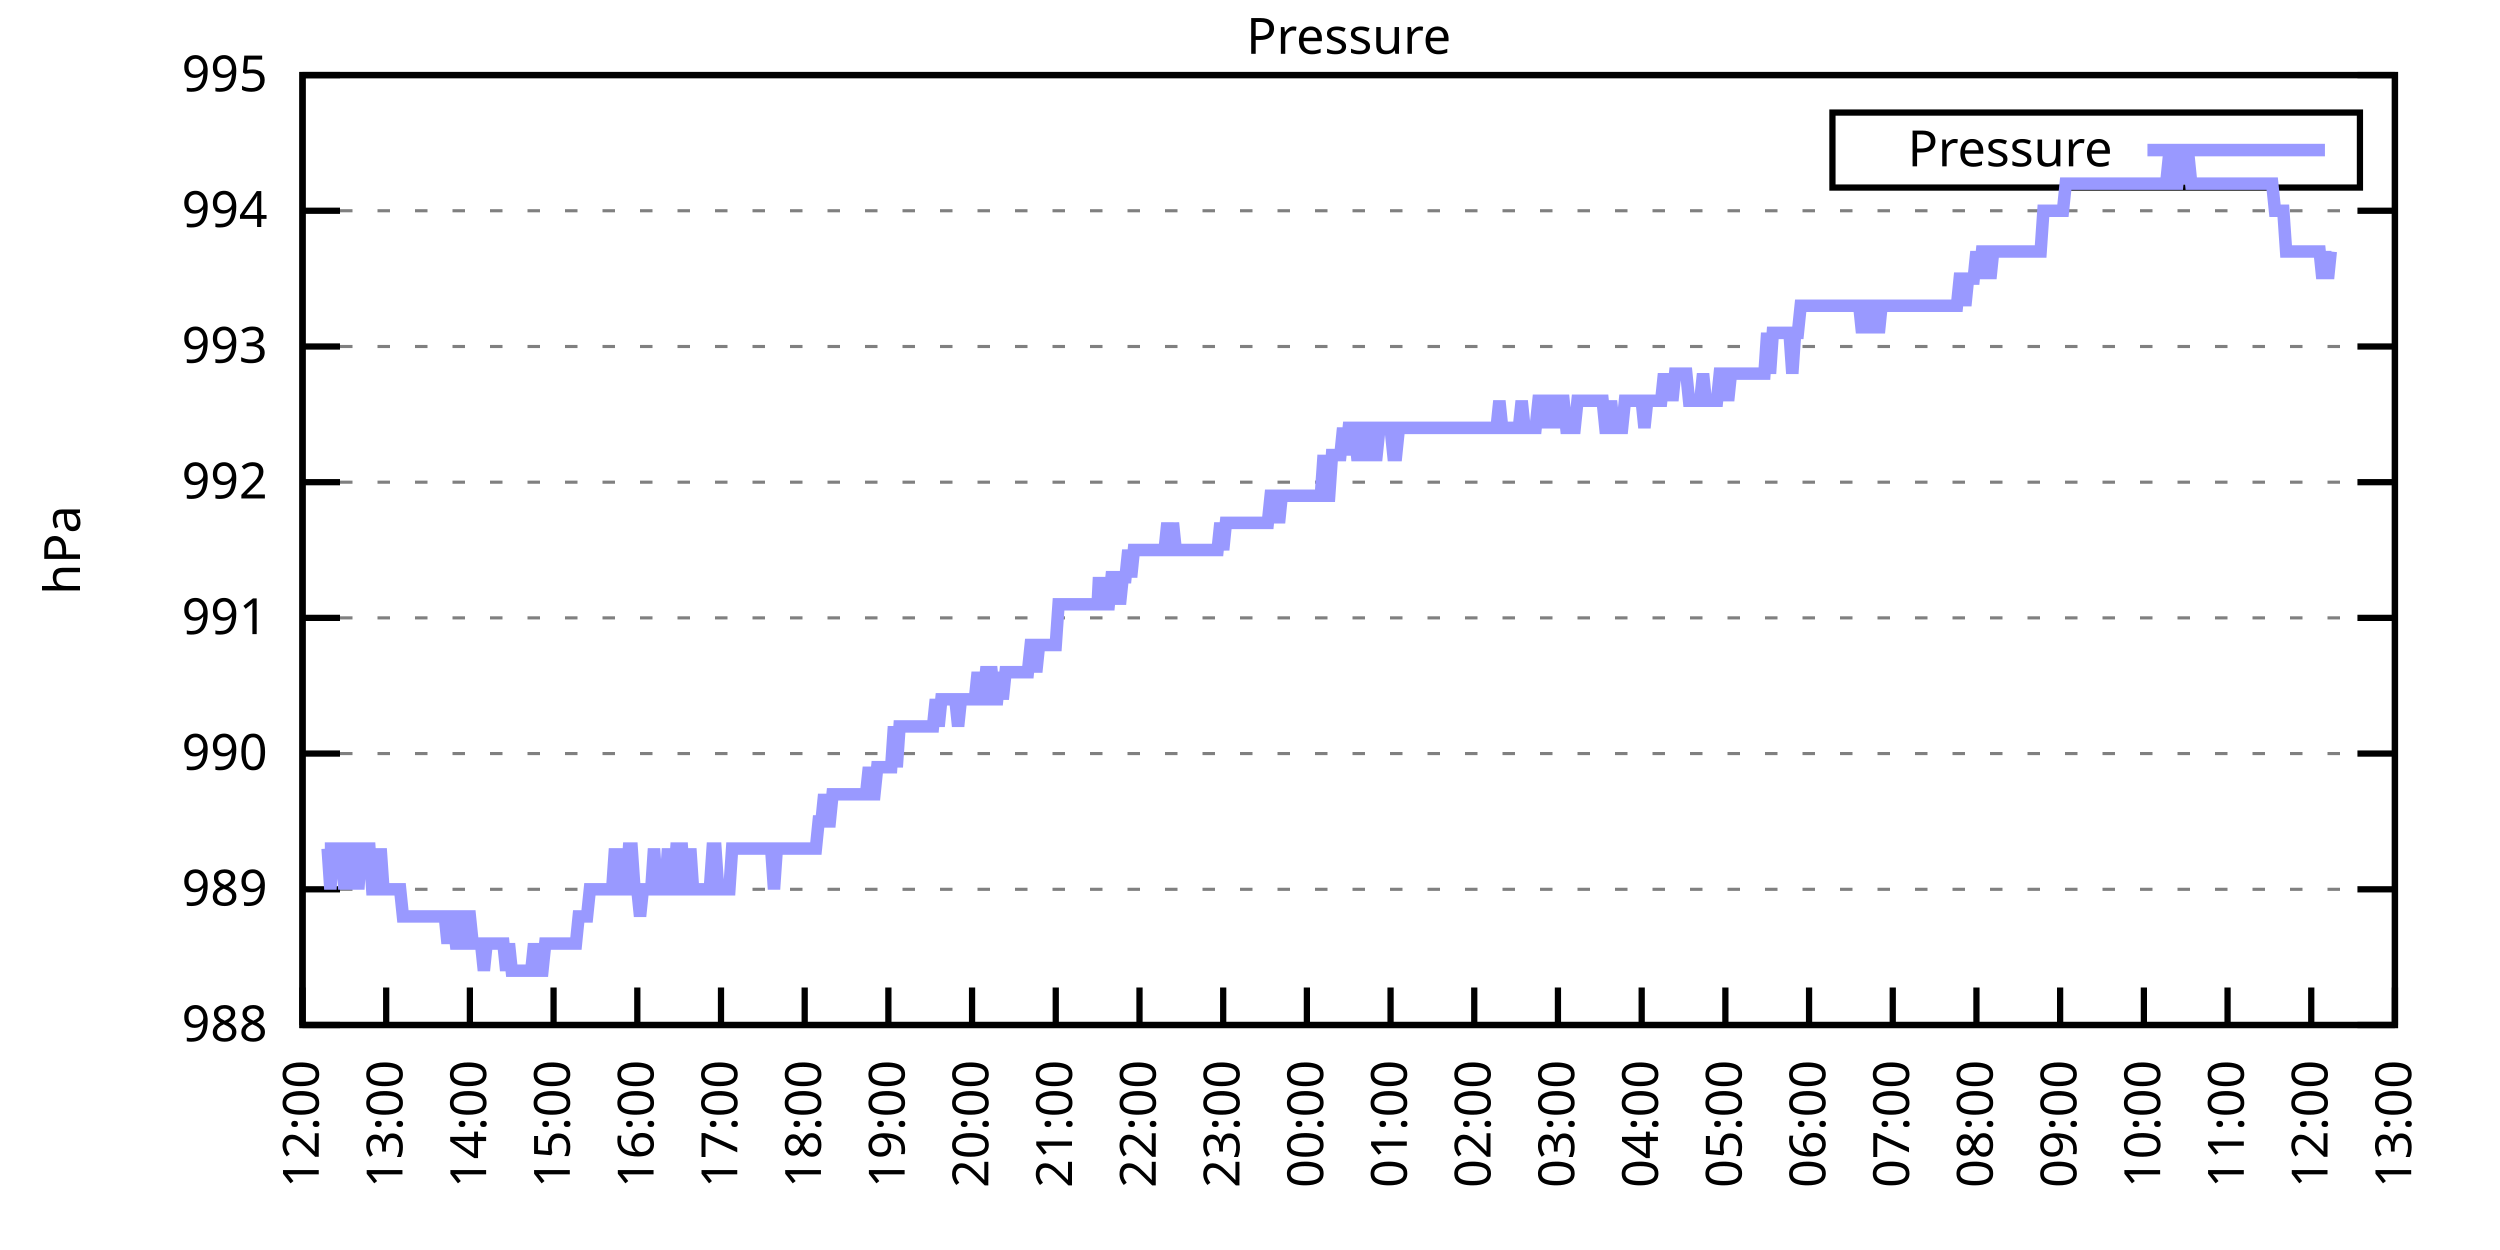
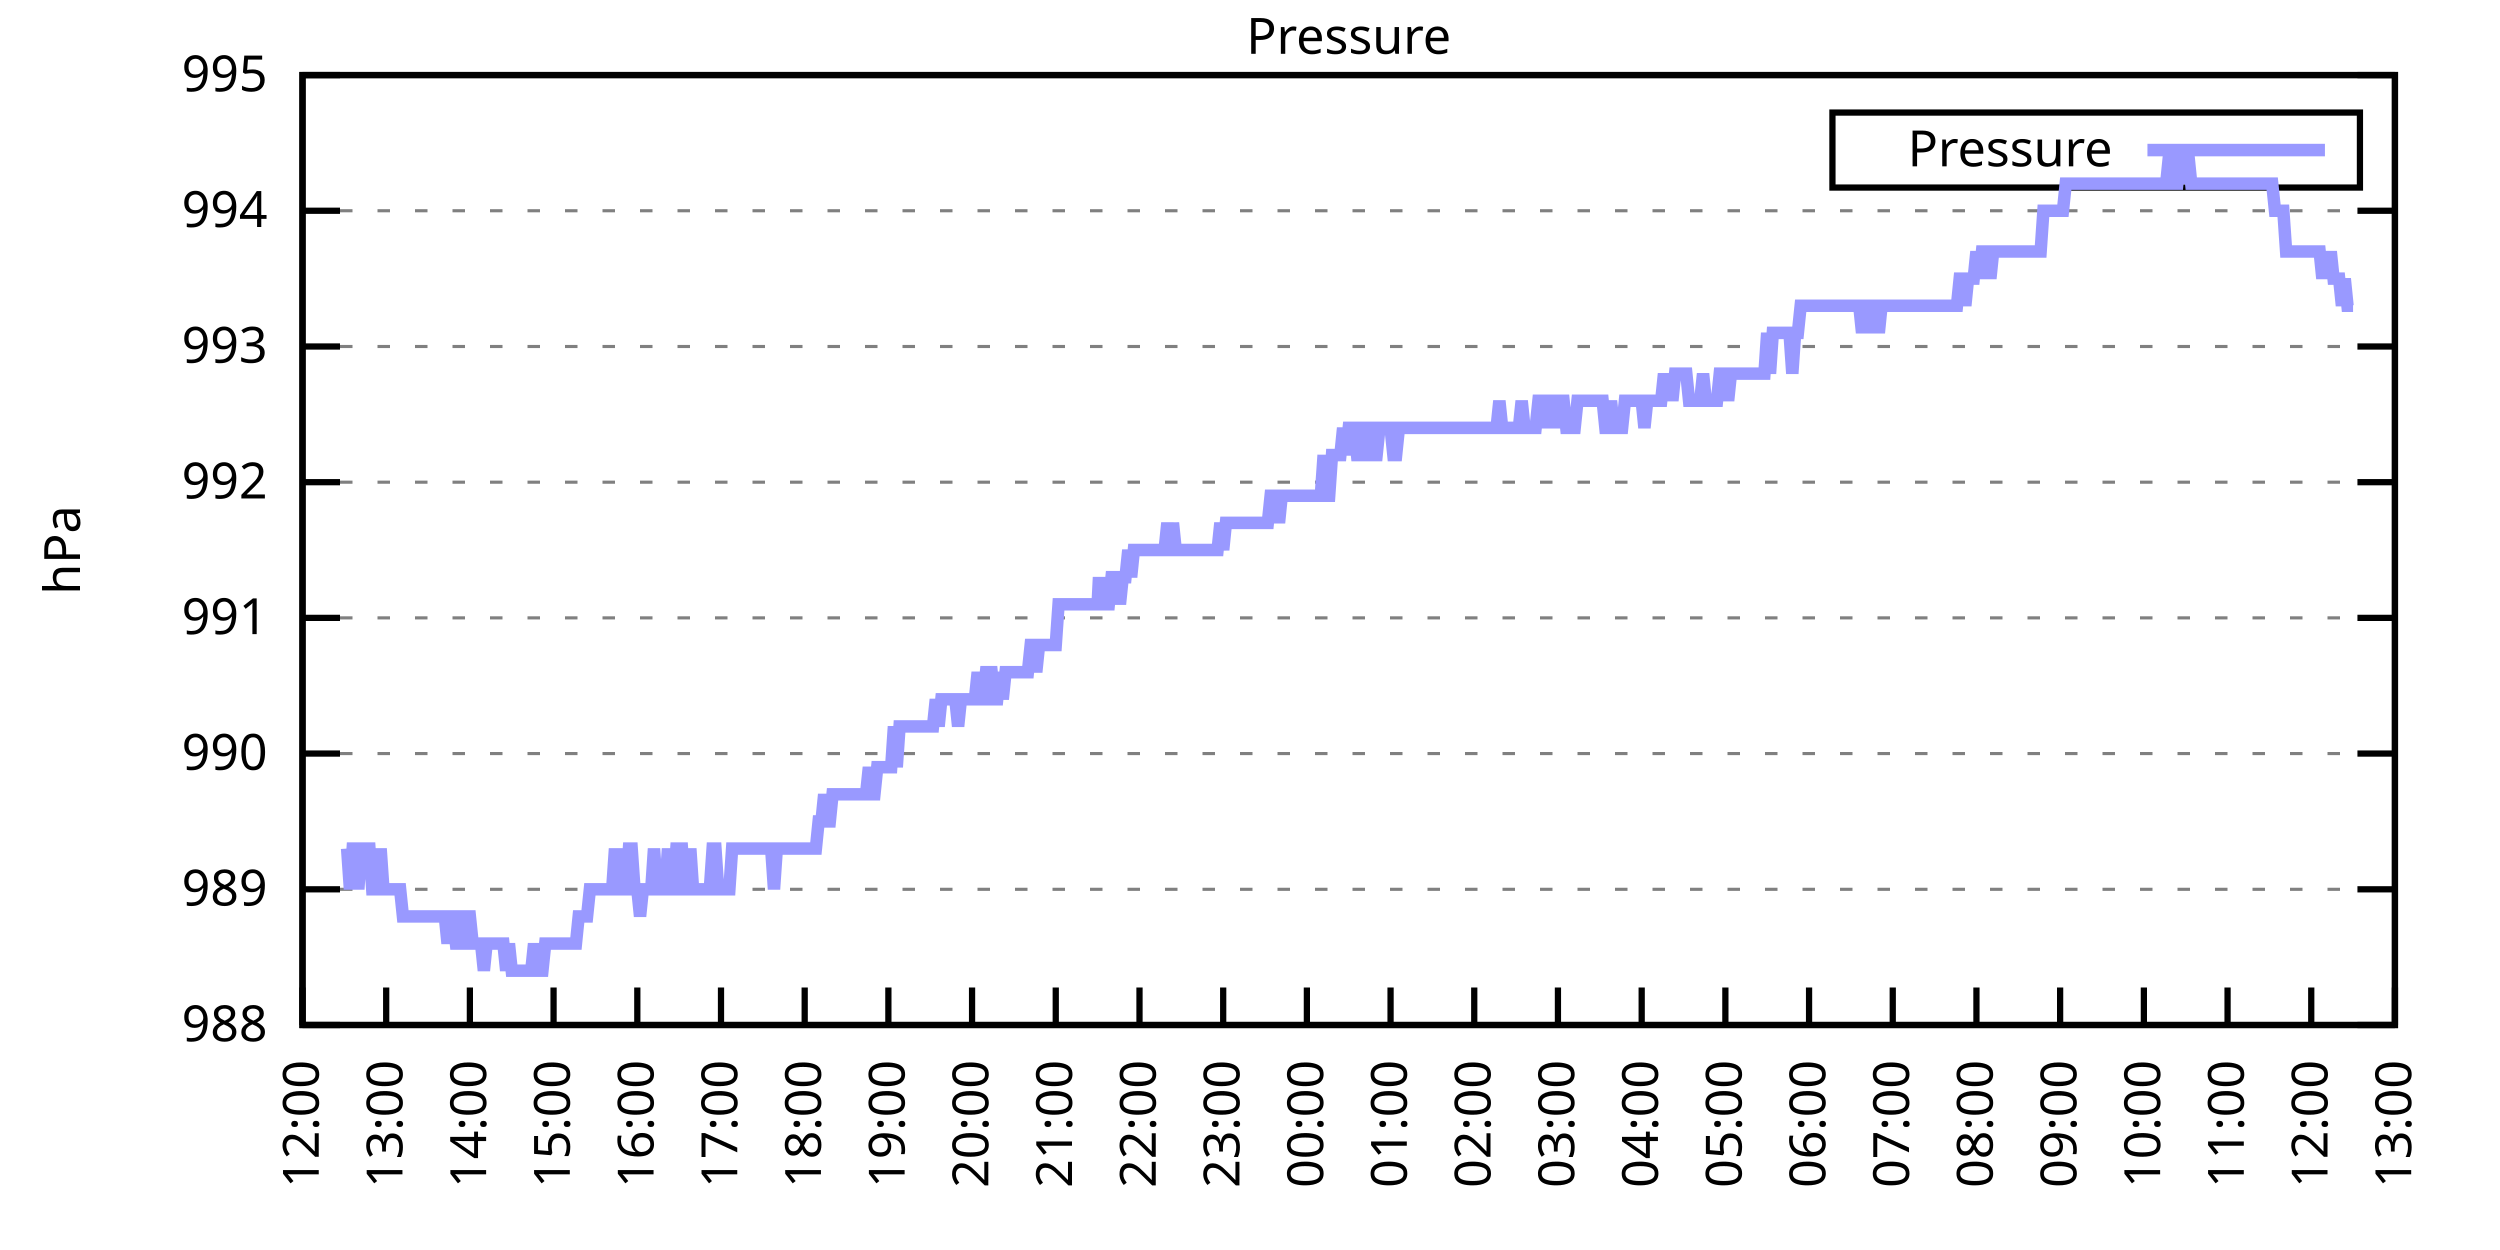
<svg xmlns="http://www.w3.org/2000/svg" xmlns:xlink="http://www.w3.org/1999/xlink" width="400" height="200" viewBox="0 0 400 200">
  <g id="gnuplot_canvas">
    <rect x="0" y="0" width="400" height="200" fill="none" />
    <defs>
      <circle id="gpDot" r="0.5" stroke-width="0.5" stroke="currentColor" />
      <path id="gpPt0" stroke-width="0.333" stroke="currentColor" d="M-1,0 h2 M0,-1 v2" />
      <path id="gpPt1" stroke-width="0.333" stroke="currentColor" d="M-1,-1 L1,1 M1,-1 L-1,1" />
      <path id="gpPt2" stroke-width="0.333" stroke="currentColor" d="M-1,0 L1,0 M0,-1 L0,1 M-1,-1 L1,1 M-1,1 L1,-1" />
      <rect id="gpPt3" stroke-width="0.333" stroke="currentColor" x="-1" y="-1" width="2" height="2" />
      <rect id="gpPt4" stroke-width="0.333" stroke="currentColor" fill="currentColor" x="-1" y="-1" width="2" height="2" />
      <circle id="gpPt5" stroke-width="0.333" stroke="currentColor" cx="0" cy="0" r="1" />
      <use xlink:href="#gpPt5" id="gpPt6" fill="currentColor" stroke="none" />
      <path id="gpPt7" stroke-width="0.333" stroke="currentColor" d="M0,-1.33 L-1.33,0.67 L1.33,0.67 z" />
      <use xlink:href="#gpPt7" id="gpPt8" fill="currentColor" stroke="none" />
      <use xlink:href="#gpPt7" id="gpPt9" stroke="currentColor" transform="rotate(180)" />
      <use xlink:href="#gpPt9" id="gpPt10" fill="currentColor" stroke="none" />
      <use xlink:href="#gpPt3" id="gpPt11" stroke="currentColor" transform="rotate(45)" />
      <use xlink:href="#gpPt11" id="gpPt12" fill="currentColor" stroke="none" />
      <path id="gpPt13" stroke-width="0.333" stroke="currentColor" d="M0,1.330 L1.265,0.411 L0.782,-1.067 L-0.782,-1.076 L-1.265,0.411 z" />
      <use xlink:href="#gpPt13" id="gpPt14" fill="currentColor" stroke="none" />
      <filter id="textbox" filterUnits="objectBoundingBox" x="0" y="0" height="1" width="1">
        <feFlood flood-color="white" flood-opacity="1" result="bgnd" />
        <feComposite in="SourceGraphic" in2="bgnd" operator="atop" />
      </filter>
      <filter id="greybox" filterUnits="objectBoundingBox" x="0" y="0" height="1" width="1">
        <feFlood flood-color="lightgrey" flood-opacity="1" result="grey" />
        <feComposite in="SourceGraphic" in2="grey" operator="atop" />
      </filter>
    </defs>
    <g fill="none" color="white" stroke="currentColor" stroke-width="1.00" stroke-linecap="butt" stroke-linejoin="miter">
</g>
    <g fill="none" color="black" stroke="currentColor" stroke-width="1.00" stroke-linecap="butt" stroke-linejoin="miter">
      <g stroke="none" shape-rendering="crispEdges">
        <polygon fill="rgb(255, 255, 255)" points="48.40,164.00 383.18,164.00 383.18,12.02 48.40,12.02 " />
      </g>
    </g>
    <g fill="none" color="black" stroke="currentColor" stroke-width="1.00" stroke-linecap="butt" stroke-linejoin="miter">
</g>
    <g fill="none" color="black" stroke="black" stroke-width="0.50" stroke-linecap="butt" stroke-linejoin="miter">
</g>
    <g fill="none" color="gray" stroke="currentColor" stroke-width="0.50" stroke-linecap="butt" stroke-linejoin="miter">
      <path stroke="gray" stroke-dasharray="2,4" class="gridline" d="M48.40,164.00 L383.19,164.00  " />
    </g>
    <g fill="none" color="gray" stroke="gray" stroke-width="1.00" stroke-linecap="butt" stroke-linejoin="miter">
</g>
    <g fill="none" color="black" stroke="currentColor" stroke-width="1.00" stroke-linecap="butt" stroke-linejoin="miter">
      <path stroke="black" d="M48.40,164.00 L54.40,164.00 M383.19,164.00 L377.19,164.00  " />
      <g transform="translate(42.80,166.60)" stroke="none" fill="black" font-family="Sans" font-size="8.00" text-anchor="end">
        <text>
          <tspan font-family="Sans"> 988</tspan>
        </text>
      </g>
    </g>
    <g fill="none" color="black" stroke="currentColor" stroke-width="1.00" stroke-linecap="butt" stroke-linejoin="miter">
</g>
    <g fill="none" color="black" stroke="black" stroke-width="0.50" stroke-linecap="butt" stroke-linejoin="miter">
</g>
    <g fill="none" color="gray" stroke="currentColor" stroke-width="0.50" stroke-linecap="butt" stroke-linejoin="miter">
      <path stroke="gray" stroke-dasharray="2,4" class="gridline" d="M48.40,142.29 L383.19,142.29  " />
    </g>
    <g fill="none" color="gray" stroke="gray" stroke-width="1.00" stroke-linecap="butt" stroke-linejoin="miter">
</g>
    <g fill="none" color="black" stroke="currentColor" stroke-width="1.00" stroke-linecap="butt" stroke-linejoin="miter">
      <path stroke="black" d="M48.40,142.29 L54.40,142.29 M383.19,142.29 L377.19,142.29  " />
      <g transform="translate(42.80,144.89)" stroke="none" fill="black" font-family="Sans" font-size="8.00" text-anchor="end">
        <text>
          <tspan font-family="Sans"> 989</tspan>
        </text>
      </g>
    </g>
    <g fill="none" color="black" stroke="currentColor" stroke-width="1.00" stroke-linecap="butt" stroke-linejoin="miter">
</g>
    <g fill="none" color="black" stroke="black" stroke-width="0.50" stroke-linecap="butt" stroke-linejoin="miter">
</g>
    <g fill="none" color="gray" stroke="currentColor" stroke-width="0.50" stroke-linecap="butt" stroke-linejoin="miter">
      <path stroke="gray" stroke-dasharray="2,4" class="gridline" d="M48.40,120.57 L383.19,120.57  " />
    </g>
    <g fill="none" color="gray" stroke="gray" stroke-width="1.00" stroke-linecap="butt" stroke-linejoin="miter">
</g>
    <g fill="none" color="black" stroke="currentColor" stroke-width="1.00" stroke-linecap="butt" stroke-linejoin="miter">
      <path stroke="black" d="M48.40,120.57 L54.40,120.57 M383.19,120.57 L377.19,120.57  " />
      <g transform="translate(42.80,123.17)" stroke="none" fill="black" font-family="Sans" font-size="8.00" text-anchor="end">
        <text>
          <tspan font-family="Sans"> 990</tspan>
        </text>
      </g>
    </g>
    <g fill="none" color="black" stroke="currentColor" stroke-width="1.00" stroke-linecap="butt" stroke-linejoin="miter">
</g>
    <g fill="none" color="black" stroke="black" stroke-width="0.50" stroke-linecap="butt" stroke-linejoin="miter">
</g>
    <g fill="none" color="gray" stroke="currentColor" stroke-width="0.50" stroke-linecap="butt" stroke-linejoin="miter">
      <path stroke="gray" stroke-dasharray="2,4" class="gridline" d="M48.40,98.86 L383.19,98.86  " />
    </g>
    <g fill="none" color="gray" stroke="gray" stroke-width="1.00" stroke-linecap="butt" stroke-linejoin="miter">
</g>
    <g fill="none" color="black" stroke="currentColor" stroke-width="1.00" stroke-linecap="butt" stroke-linejoin="miter">
      <path stroke="black" d="M48.40,98.86 L54.40,98.86 M383.19,98.86 L377.19,98.86  " />
      <g transform="translate(42.80,101.46)" stroke="none" fill="black" font-family="Sans" font-size="8.00" text-anchor="end">
        <text>
          <tspan font-family="Sans"> 991</tspan>
        </text>
      </g>
    </g>
    <g fill="none" color="black" stroke="currentColor" stroke-width="1.00" stroke-linecap="butt" stroke-linejoin="miter">
</g>
    <g fill="none" color="black" stroke="black" stroke-width="0.50" stroke-linecap="butt" stroke-linejoin="miter">
</g>
    <g fill="none" color="gray" stroke="currentColor" stroke-width="0.50" stroke-linecap="butt" stroke-linejoin="miter">
      <path stroke="gray" stroke-dasharray="2,4" class="gridline" d="M48.40,77.15 L383.19,77.15  " />
    </g>
    <g fill="none" color="gray" stroke="gray" stroke-width="1.00" stroke-linecap="butt" stroke-linejoin="miter">
</g>
    <g fill="none" color="black" stroke="currentColor" stroke-width="1.00" stroke-linecap="butt" stroke-linejoin="miter">
      <path stroke="black" d="M48.40,77.15 L54.40,77.15 M383.19,77.15 L377.19,77.15  " />
      <g transform="translate(42.80,79.75)" stroke="none" fill="black" font-family="Sans" font-size="8.00" text-anchor="end">
        <text>
          <tspan font-family="Sans"> 992</tspan>
        </text>
      </g>
    </g>
    <g fill="none" color="black" stroke="currentColor" stroke-width="1.00" stroke-linecap="butt" stroke-linejoin="miter">
</g>
    <g fill="none" color="black" stroke="black" stroke-width="0.50" stroke-linecap="butt" stroke-linejoin="miter">
</g>
    <g fill="none" color="gray" stroke="currentColor" stroke-width="0.50" stroke-linecap="butt" stroke-linejoin="miter">
      <path stroke="gray" stroke-dasharray="2,4" class="gridline" d="M48.40,55.44 L383.19,55.44  " />
    </g>
    <g fill="none" color="gray" stroke="gray" stroke-width="1.00" stroke-linecap="butt" stroke-linejoin="miter">
</g>
    <g fill="none" color="black" stroke="currentColor" stroke-width="1.00" stroke-linecap="butt" stroke-linejoin="miter">
      <path stroke="black" d="M48.40,55.44 L54.40,55.44 M383.19,55.44 L377.19,55.44  " />
      <g transform="translate(42.80,58.04)" stroke="none" fill="black" font-family="Sans" font-size="8.00" text-anchor="end">
        <text>
          <tspan font-family="Sans"> 993</tspan>
        </text>
      </g>
    </g>
    <g fill="none" color="black" stroke="currentColor" stroke-width="1.00" stroke-linecap="butt" stroke-linejoin="miter">
</g>
    <g fill="none" color="black" stroke="black" stroke-width="0.50" stroke-linecap="butt" stroke-linejoin="miter">
</g>
    <g fill="none" color="gray" stroke="currentColor" stroke-width="0.50" stroke-linecap="butt" stroke-linejoin="miter">
      <path stroke="gray" stroke-dasharray="2,4" class="gridline" d="M48.40,33.72 L383.19,33.72  " />
    </g>
    <g fill="none" color="gray" stroke="gray" stroke-width="1.00" stroke-linecap="butt" stroke-linejoin="miter">
</g>
    <g fill="none" color="black" stroke="currentColor" stroke-width="1.00" stroke-linecap="butt" stroke-linejoin="miter">
      <path stroke="black" d="M48.40,33.72 L54.40,33.72 M383.19,33.72 L377.19,33.72  " />
      <g transform="translate(42.80,36.32)" stroke="none" fill="black" font-family="Sans" font-size="8.00" text-anchor="end">
        <text>
          <tspan font-family="Sans"> 994</tspan>
        </text>
      </g>
    </g>
    <g fill="none" color="black" stroke="currentColor" stroke-width="1.00" stroke-linecap="butt" stroke-linejoin="miter">
</g>
    <g fill="none" color="black" stroke="black" stroke-width="0.50" stroke-linecap="butt" stroke-linejoin="miter">
</g>
    <g fill="none" color="gray" stroke="currentColor" stroke-width="0.50" stroke-linecap="butt" stroke-linejoin="miter">
      <path stroke="gray" stroke-dasharray="2,4" class="gridline" d="M48.40,12.01 L383.19,12.01  " />
    </g>
    <g fill="none" color="gray" stroke="gray" stroke-width="1.00" stroke-linecap="butt" stroke-linejoin="miter">
</g>
    <g fill="none" color="black" stroke="currentColor" stroke-width="1.00" stroke-linecap="butt" stroke-linejoin="miter">
      <path stroke="black" d="M48.40,12.01 L54.40,12.01 M383.19,12.01 L377.19,12.01  " />
      <g transform="translate(42.80,14.61)" stroke="none" fill="black" font-family="Sans" font-size="8.00" text-anchor="end">
        <text>
          <tspan font-family="Sans"> 995</tspan>
        </text>
      </g>
    </g>
    <g fill="none" color="black" stroke="currentColor" stroke-width="1.00" stroke-linecap="butt" stroke-linejoin="miter">
      <path stroke="black" d="M48.40,164.00 L48.40,158.00  " />
      <g transform="translate(51.00,169.60) rotate(270.00)" stroke="none" fill="black" font-family="Sans" font-size="8.00" text-anchor="end">
        <text>
          <tspan font-family="Sans">12:00</tspan>
        </text>
      </g>
    </g>
    <g fill="none" color="black" stroke="currentColor" stroke-width="1.00" stroke-linecap="butt" stroke-linejoin="miter">
      <path stroke="black" d="M61.79,164.00 L61.79,158.00  " />
      <g transform="translate(64.39,169.60) rotate(270.00)" stroke="none" fill="black" font-family="Sans" font-size="8.00" text-anchor="end">
        <text>
          <tspan font-family="Sans">13:00</tspan>
        </text>
      </g>
    </g>
    <g fill="none" color="black" stroke="currentColor" stroke-width="1.00" stroke-linecap="butt" stroke-linejoin="miter">
      <path stroke="black" d="M75.18,164.00 L75.18,158.00  " />
      <g transform="translate(77.78,169.60) rotate(270.00)" stroke="none" fill="black" font-family="Sans" font-size="8.00" text-anchor="end">
        <text>
          <tspan font-family="Sans">14:00</tspan>
        </text>
      </g>
    </g>
    <g fill="none" color="black" stroke="currentColor" stroke-width="1.00" stroke-linecap="butt" stroke-linejoin="miter">
      <path stroke="black" d="M88.57,164.00 L88.57,158.00  " />
      <g transform="translate(91.17,169.60) rotate(270.00)" stroke="none" fill="black" font-family="Sans" font-size="8.00" text-anchor="end">
        <text>
          <tspan font-family="Sans">15:00</tspan>
        </text>
      </g>
    </g>
    <g fill="none" color="black" stroke="currentColor" stroke-width="1.00" stroke-linecap="butt" stroke-linejoin="miter">
      <path stroke="black" d="M101.97,164.00 L101.97,158.00  " />
      <g transform="translate(104.57,169.60) rotate(270.00)" stroke="none" fill="black" font-family="Sans" font-size="8.00" text-anchor="end">
        <text>
          <tspan font-family="Sans">16:00</tspan>
        </text>
      </g>
    </g>
    <g fill="none" color="black" stroke="currentColor" stroke-width="1.00" stroke-linecap="butt" stroke-linejoin="miter">
      <path stroke="black" d="M115.36,164.00 L115.36,158.00  " />
      <g transform="translate(117.96,169.60) rotate(270.00)" stroke="none" fill="black" font-family="Sans" font-size="8.00" text-anchor="end">
        <text>
          <tspan font-family="Sans">17:00</tspan>
        </text>
      </g>
    </g>
    <g fill="none" color="black" stroke="currentColor" stroke-width="1.00" stroke-linecap="butt" stroke-linejoin="miter">
      <path stroke="black" d="M128.75,164.00 L128.75,158.00  " />
      <g transform="translate(131.35,169.60) rotate(270.00)" stroke="none" fill="black" font-family="Sans" font-size="8.00" text-anchor="end">
        <text>
          <tspan font-family="Sans">18:00</tspan>
        </text>
      </g>
    </g>
    <g fill="none" color="black" stroke="currentColor" stroke-width="1.00" stroke-linecap="butt" stroke-linejoin="miter">
      <path stroke="black" d="M142.14,164.00 L142.14,158.00  " />
      <g transform="translate(144.74,169.60) rotate(270.00)" stroke="none" fill="black" font-family="Sans" font-size="8.00" text-anchor="end">
        <text>
          <tspan font-family="Sans">19:00</tspan>
        </text>
      </g>
    </g>
    <g fill="none" color="black" stroke="currentColor" stroke-width="1.00" stroke-linecap="butt" stroke-linejoin="miter">
      <path stroke="black" d="M155.53,164.00 L155.53,158.00  " />
      <g transform="translate(158.13,169.60) rotate(270.00)" stroke="none" fill="black" font-family="Sans" font-size="8.00" text-anchor="end">
        <text>
          <tspan font-family="Sans">20:00</tspan>
        </text>
      </g>
    </g>
    <g fill="none" color="black" stroke="currentColor" stroke-width="1.00" stroke-linecap="butt" stroke-linejoin="miter">
      <path stroke="black" d="M168.92,164.00 L168.92,158.00  " />
      <g transform="translate(171.52,169.60) rotate(270.00)" stroke="none" fill="black" font-family="Sans" font-size="8.00" text-anchor="end">
        <text>
          <tspan font-family="Sans">21:00</tspan>
        </text>
      </g>
    </g>
    <g fill="none" color="black" stroke="currentColor" stroke-width="1.00" stroke-linecap="butt" stroke-linejoin="miter">
      <path stroke="black" d="M182.32,164.00 L182.32,158.00  " />
      <g transform="translate(184.92,169.60) rotate(270.00)" stroke="none" fill="black" font-family="Sans" font-size="8.00" text-anchor="end">
        <text>
          <tspan font-family="Sans">22:00</tspan>
        </text>
      </g>
    </g>
    <g fill="none" color="black" stroke="currentColor" stroke-width="1.00" stroke-linecap="butt" stroke-linejoin="miter">
      <path stroke="black" d="M195.71,164.00 L195.71,158.00  " />
      <g transform="translate(198.31,169.60) rotate(270.00)" stroke="none" fill="black" font-family="Sans" font-size="8.00" text-anchor="end">
        <text>
          <tspan font-family="Sans">23:00</tspan>
        </text>
      </g>
    </g>
    <g fill="none" color="black" stroke="currentColor" stroke-width="1.00" stroke-linecap="butt" stroke-linejoin="miter">
      <path stroke="black" d="M209.10,164.00 L209.10,158.00  " />
      <g transform="translate(211.70,169.60) rotate(270.00)" stroke="none" fill="black" font-family="Sans" font-size="8.00" text-anchor="end">
        <text>
          <tspan font-family="Sans">00:00</tspan>
        </text>
      </g>
    </g>
    <g fill="none" color="black" stroke="currentColor" stroke-width="1.00" stroke-linecap="butt" stroke-linejoin="miter">
      <path stroke="black" d="M222.49,164.00 L222.49,158.00  " />
      <g transform="translate(225.09,169.60) rotate(270.00)" stroke="none" fill="black" font-family="Sans" font-size="8.00" text-anchor="end">
        <text>
          <tspan font-family="Sans">01:00</tspan>
        </text>
      </g>
    </g>
    <g fill="none" color="black" stroke="currentColor" stroke-width="1.00" stroke-linecap="butt" stroke-linejoin="miter">
      <path stroke="black" d="M235.88,164.00 L235.88,158.00  " />
      <g transform="translate(238.48,169.60) rotate(270.00)" stroke="none" fill="black" font-family="Sans" font-size="8.00" text-anchor="end">
        <text>
          <tspan font-family="Sans">02:00</tspan>
        </text>
      </g>
    </g>
    <g fill="none" color="black" stroke="currentColor" stroke-width="1.00" stroke-linecap="butt" stroke-linejoin="miter">
      <path stroke="black" d="M249.27,164.00 L249.27,158.00  " />
      <g transform="translate(251.87,169.60) rotate(270.00)" stroke="none" fill="black" font-family="Sans" font-size="8.00" text-anchor="end">
        <text>
          <tspan font-family="Sans">03:00</tspan>
        </text>
      </g>
    </g>
    <g fill="none" color="black" stroke="currentColor" stroke-width="1.00" stroke-linecap="butt" stroke-linejoin="miter">
      <path stroke="black" d="M262.67,164.00 L262.67,158.00  " />
      <g transform="translate(265.27,169.60) rotate(270.00)" stroke="none" fill="black" font-family="Sans" font-size="8.00" text-anchor="end">
        <text>
          <tspan font-family="Sans">04:00</tspan>
        </text>
      </g>
    </g>
    <g fill="none" color="black" stroke="currentColor" stroke-width="1.00" stroke-linecap="butt" stroke-linejoin="miter">
      <path stroke="black" d="M276.06,164.00 L276.06,158.00  " />
      <g transform="translate(278.66,169.60) rotate(270.00)" stroke="none" fill="black" font-family="Sans" font-size="8.00" text-anchor="end">
        <text>
          <tspan font-family="Sans">05:00</tspan>
        </text>
      </g>
    </g>
    <g fill="none" color="black" stroke="currentColor" stroke-width="1.00" stroke-linecap="butt" stroke-linejoin="miter">
      <path stroke="black" d="M289.45,164.00 L289.45,158.00  " />
      <g transform="translate(292.05,169.60) rotate(270.00)" stroke="none" fill="black" font-family="Sans" font-size="8.00" text-anchor="end">
        <text>
          <tspan font-family="Sans">06:00</tspan>
        </text>
      </g>
    </g>
    <g fill="none" color="black" stroke="currentColor" stroke-width="1.00" stroke-linecap="butt" stroke-linejoin="miter">
      <path stroke="black" d="M302.84,164.00 L302.84,158.00  " />
      <g transform="translate(305.44,169.60) rotate(270.00)" stroke="none" fill="black" font-family="Sans" font-size="8.00" text-anchor="end">
        <text>
          <tspan font-family="Sans">07:00</tspan>
        </text>
      </g>
    </g>
    <g fill="none" color="black" stroke="currentColor" stroke-width="1.00" stroke-linecap="butt" stroke-linejoin="miter">
      <path stroke="black" d="M316.23,164.00 L316.23,158.00  " />
      <g transform="translate(318.83,169.60) rotate(270.00)" stroke="none" fill="black" font-family="Sans" font-size="8.00" text-anchor="end">
        <text>
          <tspan font-family="Sans">08:00</tspan>
        </text>
      </g>
    </g>
    <g fill="none" color="black" stroke="currentColor" stroke-width="1.00" stroke-linecap="butt" stroke-linejoin="miter">
      <path stroke="black" d="M329.62,164.00 L329.62,158.00  " />
      <g transform="translate(332.22,169.60) rotate(270.00)" stroke="none" fill="black" font-family="Sans" font-size="8.00" text-anchor="end">
        <text>
          <tspan font-family="Sans">09:00</tspan>
        </text>
      </g>
    </g>
    <g fill="none" color="black" stroke="currentColor" stroke-width="1.00" stroke-linecap="butt" stroke-linejoin="miter">
      <path stroke="black" d="M343.02,164.00 L343.02,158.00  " />
      <g transform="translate(345.62,169.60) rotate(270.00)" stroke="none" fill="black" font-family="Sans" font-size="8.00" text-anchor="end">
        <text>
          <tspan font-family="Sans">10:00</tspan>
        </text>
      </g>
    </g>
    <g fill="none" color="black" stroke="currentColor" stroke-width="1.00" stroke-linecap="butt" stroke-linejoin="miter">
      <path stroke="black" d="M356.41,164.00 L356.41,158.00  " />
      <g transform="translate(359.01,169.60) rotate(270.00)" stroke="none" fill="black" font-family="Sans" font-size="8.00" text-anchor="end">
        <text>
          <tspan font-family="Sans">11:00</tspan>
        </text>
      </g>
    </g>
    <g fill="none" color="black" stroke="currentColor" stroke-width="1.00" stroke-linecap="butt" stroke-linejoin="miter">
      <path stroke="black" d="M369.80,164.00 L369.80,158.00  " />
      <g transform="translate(372.40,169.60) rotate(270.00)" stroke="none" fill="black" font-family="Sans" font-size="8.00" text-anchor="end">
        <text>
          <tspan font-family="Sans">12:00</tspan>
        </text>
      </g>
    </g>
    <g fill="none" color="black" stroke="currentColor" stroke-width="1.00" stroke-linecap="butt" stroke-linejoin="miter">
      <path stroke="black" d="M383.19,164.00 L383.19,158.00  " />
      <g transform="translate(385.79,169.60) rotate(270.00)" stroke="none" fill="black" font-family="Sans" font-size="8.00" text-anchor="end">
        <text>
          <tspan font-family="Sans">13:00</tspan>
        </text>
      </g>
    </g>
    <g fill="none" color="black" stroke="currentColor" stroke-width="1.00" stroke-linecap="butt" stroke-linejoin="miter">
</g>
    <g fill="none" color="black" stroke="currentColor" stroke-width="1.00" stroke-linecap="butt" stroke-linejoin="miter">
      <path stroke="black" d="M48.40,12.01 L48.40,164.00 L383.19,164.00 L383.19,12.01 L48.40,12.01 Z  " />
    </g>
    <g fill="none" color="black" stroke="currentColor" stroke-width="1.00" stroke-linecap="butt" stroke-linejoin="miter">
</g>
    <g fill="none" color="black" stroke="currentColor" stroke-width="1.00" stroke-linecap="butt" stroke-linejoin="miter">
      <path stroke="black" d="M293.19,30.01 L293.19,18.01 L377.59,18.01 L377.59,30.01 L293.19,30.01 Z  " />
    </g>
    <g id="Pressure_plot_1">
      <g fill="none" color="white" stroke="black" stroke-width="2.00" stroke-linecap="butt" stroke-linejoin="miter">
</g>
      <g fill="none" color="black" stroke="currentColor" stroke-width="2.00" stroke-linecap="butt" stroke-linejoin="miter">
        <g transform="translate(337.99,26.61)" stroke="none" fill="black" font-family="Sans" font-size="8.00" text-anchor="end">
          <text>
            <tspan font-family="Sans">Pressure</tspan>
          </text>
        </g>
      </g>
      <g fill="none" color="black" stroke="currentColor" stroke-width="2.00" stroke-linecap="butt" stroke-linejoin="miter">
-         <path stroke="rgb(153, 153, 255)" d="M343.59,24.01 L371.99,24.01 M51.97,135.77 L52.42,135.77 L52.86,142.29 L53.31,135.77 L53.76,135.77 L54.20,135.77   L54.65,135.77 L55.10,142.29 L55.54,135.77 L55.99,142.29 L56.43,135.77 L56.88,135.77 L57.33,142.29 L57.77,135.77   L58.22,135.77 L58.67,135.77 L59.11,135.77 L59.56,142.29 L60.01,142.29 L60.45,142.29 L60.90,135.77 L61.35,142.29   L61.79,142.29 L62.24,142.29 L62.68,142.29 L63.13,142.29 L63.58,142.29 L64.02,142.29 L64.47,146.63 L64.92,146.63   L65.36,146.63 L65.81,146.63 L66.26,146.63 L66.70,146.63 L67.15,146.63 L67.59,146.63 L68.04,146.63 L68.49,146.63   L68.93,146.63 L69.38,146.63 L69.83,146.63 L70.27,146.63 L70.72,146.63 L71.17,146.63 L71.61,150.97 L72.06,146.63   L72.50,146.63 L72.95,150.97 L73.40,150.97 L73.84,150.97 L74.29,146.63 L74.74,146.63 L75.18,146.63 L75.63,150.97   L76.08,150.97 L76.52,150.97 L76.97,150.97 L77.42,155.31 L77.86,150.97 L78.31,150.97 L78.75,150.97 L79.20,150.97   L79.65,150.97 L80.09,150.97 L80.54,150.97 L80.99,155.31 L81.43,150.97 L81.88,155.31 L82.33,155.31 L82.77,155.31   L83.22,155.31 L83.66,155.31 L84.11,155.31 L84.56,155.31 L85.00,155.31 L85.45,150.97 L85.90,155.31 L86.34,155.31   L86.79,155.31 L87.24,150.97 L87.68,150.97 L88.13,150.97 L88.57,150.97 L89.02,150.97 L89.47,150.97 L89.91,150.97   L90.36,150.97 L90.81,150.97 L91.25,150.97 L91.70,150.97 L92.15,150.97 L92.59,146.63 L93.04,146.63 L93.49,146.63   L93.93,146.63 L94.38,142.29 L94.82,142.29 L95.27,142.29 L95.72,142.29 L96.16,142.29 L96.61,142.29 L97.06,142.29   L97.50,142.29 L97.95,142.29 L98.40,135.77 L98.84,142.29 L99.29,135.77 L99.73,142.29 L100.18,142.29 L100.63,135.77   L101.07,135.77 L101.52,142.29 L101.97,142.29 L102.41,146.63 L102.86,142.29 L103.31,142.29 L103.75,142.29 L104.20,142.29   L104.64,135.77 L105.09,142.29 L105.54,142.29 L105.98,142.29 L106.43,142.29 L106.88,135.77 L107.32,142.29 L107.77,142.29   L108.22,135.77 L108.66,135.77 L109.11,135.77 L109.55,142.29 L110.00,142.29 L110.45,135.77 L110.89,142.29 L111.34,142.29   L111.79,142.29 L112.23,142.29 L112.68,142.29 L113.13,142.29 L113.57,142.29 L114.02,135.77 L114.47,135.77 L114.91,142.29   L115.36,142.29 L115.80,142.29 L116.25,142.29 L116.70,142.29 L117.14,135.77 L117.59,135.77 L118.04,135.77 L118.48,135.77   L118.93,135.77 L119.38,135.77 L119.82,135.77 L120.27,135.77 L120.71,135.77 L121.16,135.77 L121.61,135.77 L122.05,135.77   L122.50,135.77 L122.95,135.77 L123.39,135.77 L123.84,142.29 L124.29,135.77 L124.73,135.77 L125.18,135.77 L125.62,135.77   L126.07,135.77 L126.52,135.77 L126.96,135.77 L127.41,135.77 L127.86,135.77 L128.30,135.77 L128.75,135.77 L129.20,135.77   L129.64,135.77 L130.09,135.77 L130.54,135.77 L130.98,131.43 L131.43,131.43 L131.87,127.09 L132.32,131.43 L132.77,131.43   L133.21,127.09 L133.66,127.09 L134.11,127.09 L134.55,127.09 L135.00,127.09 L135.45,127.09 L135.89,127.09 L136.34,127.09   L136.78,127.09 L137.23,127.09 L137.68,127.09 L138.12,127.09 L138.57,127.09 L139.02,122.75 L139.46,127.09 L139.91,127.09   L140.36,122.75 L140.80,122.75 L141.25,122.75 L141.69,122.75 L142.14,122.75 L142.59,122.75 L143.03,116.23 L143.48,122.75   L143.93,116.23 L144.37,116.23 L144.82,116.23 L145.27,116.23 L145.71,116.23 L146.16,116.23 L146.61,116.23 L147.05,116.23   L147.50,116.23 L147.94,116.23 L148.39,116.23 L148.84,116.23 L149.28,116.23 L149.73,111.89 L150.18,116.23 L150.62,111.89   L151.07,111.89 L151.52,111.89 L151.96,111.89 L152.41,111.89 L152.85,111.89 L153.30,116.23 L153.75,111.89 L154.19,111.89   L154.64,111.89 L155.09,111.89 L155.53,111.89 L155.98,111.89 L156.43,107.55 L156.87,111.89 L157.32,111.89 L157.76,107.55   L158.21,107.55 L158.66,107.55 L159.10,111.89 L159.55,111.89 L160.00,107.55 L160.44,111.89 L160.89,107.55 L161.34,107.55   L161.78,107.55 L162.23,107.55 L162.67,107.55 L163.12,107.55 L163.57,107.55 L164.01,107.55 L164.46,107.55 L164.91,103.20   L165.35,103.20 L165.80,107.55 L166.25,103.20 L166.69,103.20 L167.14,103.20 L167.59,103.20 L168.03,103.20 L168.48,103.20   L168.92,103.20 L169.37,96.69 L169.82,96.69 L170.26,96.69 L170.71,96.69 L171.16,96.69 L171.60,96.69 L172.05,96.69   L172.50,96.69 L172.94,96.69 L173.39,96.69 L173.83,96.69 L174.28,96.69 L174.73,96.69 L175.17,96.69 L175.62,96.69   L175.84,92.35 L176.07,96.69 L176.96,96.69 L177.41,96.69 L177.85,92.35 L178.30,92.35 L178.74,92.35 L179.19,96.69   L179.64,92.35 L180.08,92.35 L180.53,88.00 L180.98,92.35 L181.42,88.00 L181.87,88.00 L182.32,88.00 L182.76,88.00   L183.21,88.00 L183.66,88.00 L184.10,88.00 L184.55,88.00 L184.99,88.00 L185.44,88.00 L185.89,88.00 L186.33,88.00   L186.78,83.66 L187.23,88.00 L187.67,83.66 L188.12,88.00 L188.57,88.00 L189.01,88.00 L189.46,88.00 L189.90,88.00   L190.35,88.00 L190.80,88.00 L191.24,88.00 L191.69,88.00 L192.14,88.00 L192.58,88.00 L193.03,88.00 L193.48,88.00   L193.92,88.00 L194.37,88.00 L194.81,88.00 L195.26,83.66 L195.71,88.00 L196.15,83.66 L196.60,83.66 L197.05,83.66   L197.49,83.66 L197.94,83.66 L198.39,83.66 L198.83,83.66 L199.28,83.66 L199.73,83.66 L200.17,83.66 L200.62,83.66   L201.06,83.66 L201.51,83.66 L201.96,83.66 L202.40,83.66 L202.85,83.66 L203.30,79.32 L203.74,79.32 L204.19,79.32   L204.64,83.66 L205.08,79.32 L205.53,79.32 L205.97,79.32 L206.42,79.32 L206.87,79.32 L207.31,79.32 L207.76,79.32   L208.21,79.32 L208.65,79.32 L209.10,79.32 L209.55,79.32 L209.99,79.32 L210.44,79.32 L210.88,79.32 L211.33,79.32   L211.78,72.81 L212.22,79.32 L212.67,79.32 L213.12,72.81 L213.56,72.81 L214.01,72.81 L214.46,72.81 L214.90,68.46   L215.35,72.81 L215.80,68.46 L216.24,68.46 L216.69,68.46 L217.13,72.81 L217.58,72.81 L218.03,72.81 L218.47,68.46   L218.92,68.46 L219.37,68.46 L219.81,72.81 L220.26,72.81 L220.71,68.46 L221.15,68.46 L221.60,68.46 L222.04,68.46   L222.49,68.46 L222.94,72.81 L223.38,72.81 L223.83,68.46 L224.28,68.46 L224.72,68.46 L225.17,68.46 L225.62,68.46   L226.06,68.46 L226.51,68.46 L226.95,68.46 L227.40,68.46 L227.85,68.46 L228.29,68.46 L228.74,68.46 L229.19,68.46   L229.63,68.46 L230.08,68.46 L230.53,68.46 L230.97,68.46 L231.42,68.46 L231.86,68.46 L232.31,68.46 L232.76,68.46   L233.20,68.46 L233.65,68.46 L234.10,68.46 L234.54,68.46 L234.99,68.46 L235.44,68.46 L235.88,68.46 L236.33,68.46   L236.78,68.46 L237.22,68.46 L237.67,68.46 L238.11,68.46 L238.56,68.46 L239.01,68.46 L239.45,68.46 L239.90,64.12   L240.35,68.46 L240.79,68.46 L241.24,68.46 L241.69,68.46 L242.13,68.46 L242.58,68.46 L243.02,68.46 L243.47,64.12   L243.92,68.46 L244.36,68.46 L244.81,68.46 L245.26,68.46 L245.70,68.46 L246.15,64.12 L246.60,64.12 L247.04,68.46   L247.49,64.12 L247.93,68.46 L248.38,64.12 L248.83,64.12 L249.27,68.46 L249.72,64.12 L250.17,64.12 L250.61,68.46   L251.06,68.46 L251.51,68.46 L251.95,68.46 L252.40,64.12 L252.85,64.12 L253.29,64.12 L253.74,64.12 L254.18,64.12   L254.63,64.12 L255.08,64.12 L255.52,64.12 L255.97,64.12 L256.42,64.12 L256.86,68.46 L257.31,68.46 L257.76,64.12   L258.20,68.46 L258.65,68.46 L259.09,68.46 L259.54,68.46 L259.99,64.12 L260.43,64.12 L260.88,64.12 L261.33,64.12   L261.77,64.12 L262.22,64.12 L262.67,64.12 L263.11,68.46 L263.56,64.12 L264.00,64.12 L264.45,64.12 L264.90,64.12   L265.34,64.12 L265.79,64.12 L266.24,59.78 L266.68,64.12 L267.13,59.78 L267.58,64.12 L268.02,59.78 L268.47,59.78   L268.92,59.78 L269.36,59.78 L269.81,59.78 L270.25,64.12 L270.70,64.12 L271.15,64.12 L271.59,64.12 L272.04,64.12   L272.49,59.78 L272.93,64.12 L273.38,64.12 L273.83,64.12 L274.27,64.12 L274.72,64.12 L275.16,59.78 L275.61,59.78   L276.06,59.78 L276.50,64.12 L276.95,59.78 L277.40,59.78 L277.84,59.78 L278.29,59.78 L278.74,59.78 L279.18,59.78   L279.63,59.78 L280.07,59.78 L280.52,59.78 L280.97,59.78 L281.41,59.78 L281.86,59.78 L282.31,59.78 L282.75,53.26   L283.20,59.78 L283.65,53.26 L284.09,53.26 L284.54,53.26 L284.98,53.26 L285.43,53.26 L285.88,53.26 L286.32,53.26   L286.77,59.78 L287.22,53.26 L287.66,53.26 L288.11,48.92 L288.56,48.92 L289.00,48.92 L289.45,48.92 L289.90,48.92   L290.34,48.92 L290.79,48.92 L291.23,48.92 L291.68,48.92 L292.13,48.92 L292.57,48.92 L293.02,48.92 L293.47,48.92   L293.91,48.92 L294.36,48.92 L294.81,48.92 L295.25,48.92 L295.70,48.92 L296.14,48.92 L296.59,48.92 L297.04,48.92   L297.48,48.92 L297.93,53.26 L298.38,48.92 L298.82,48.92 L299.27,48.92 L299.72,53.26 L300.16,48.92 L300.61,53.26   L301.05,48.92 L301.50,48.92 L301.95,48.92 L302.39,48.92 L302.84,48.92 L303.29,48.92 L303.73,48.92 L304.18,48.92   L304.63,48.92 L305.07,48.92 L305.52,48.92 L305.97,48.92 L306.41,48.92 L306.86,48.92 L307.30,48.92 L307.75,48.92   L308.20,48.92 L308.64,48.92 L309.09,48.92 L309.54,48.92 L309.98,48.92 L310.43,48.92 L310.88,48.92 L311.32,48.92   L311.77,48.92 L312.21,48.92 L312.66,48.92 L313.11,48.92 L313.55,44.58 L314.00,44.58 L314.45,48.92 L314.89,44.58   L315.34,44.58 L315.79,44.58 L316.23,40.24 L316.68,44.58 L317.12,40.24 L317.57,40.24 L318.02,40.24 L318.46,44.58   L318.91,40.24 L319.36,40.24 L319.80,40.24 L320.25,40.24 L320.70,40.24 L321.14,40.24 L321.59,40.24 L322.04,40.24   L322.48,40.24 L322.93,40.24 L323.37,40.24 L323.82,40.24 L324.27,40.24 L324.71,40.24 L325.16,40.24 L325.61,40.24   L326.05,40.24 L326.50,40.24 L326.95,33.72 L327.39,33.72 L327.84,33.72 L328.28,33.72 L328.73,33.72 L329.18,33.72   L329.62,33.72 L330.07,33.72 L330.52,29.38 L330.96,29.38 L331.41,29.38 L331.86,29.38 L332.30,29.38 L332.75,29.38   L333.19,29.38 L333.64,29.38 L334.09,29.38 L334.53,29.38 L334.98,29.38 L335.43,29.38 L335.87,29.38 L336.32,29.38   L336.77,29.38 L337.21,29.38 L337.66,29.38 L338.10,29.38 L338.55,29.38 L339.00,29.38 L339.44,29.38 L339.89,29.38   L340.34,29.38 L340.78,29.38 L341.23,29.38 L341.68,29.38 L342.12,29.38 L342.57,29.38 L343.02,29.38 L343.46,29.38   L343.91,29.38 L344.35,29.38 L344.80,29.38 L345.25,29.38 L345.69,29.38 L346.14,29.38 L346.59,29.38 L347.03,25.04   L347.48,25.04 L347.93,29.38 L348.37,29.38 L348.82,25.04 L349.26,25.04 L349.71,29.38 L350.16,25.04 L350.60,29.38   L351.05,29.38 L351.50,29.38 L351.94,29.38 L352.39,29.38 L352.84,29.38 L353.28,29.38 L353.73,29.38 L354.17,29.38   L354.62,29.38 L355.07,29.38 L355.51,29.38 L355.96,29.38 L356.41,29.38 L356.85,29.38 L357.30,29.38 L357.75,29.38   L358.19,29.38 L358.64,29.38 L359.09,29.38 L359.53,29.38 L359.98,29.38 L360.42,29.38 L360.87,29.38 L361.32,29.38   L361.76,29.38 L362.21,29.38 L362.66,29.38 L363.10,29.38 L363.55,29.38 L364.00,33.72 L364.44,33.72 L364.89,33.72   L365.33,33.72 L365.78,40.24 L366.23,40.24 L366.67,40.24 L367.12,40.24 L367.57,40.24 L368.01,40.24 L368.46,40.24   L368.91,40.24 L369.35,40.24 L369.80,40.24 L370.24,40.24 L370.69,40.24 L371.14,40.24 L371.58,44.58 L372.03,40.24   L372.48,44.58 L372.92,40.24  " />
+         <path stroke="rgb(153, 153, 255)" d="M343.59,24.01 L371.99,24.01 M55.54,135.77 L55.99,142.29 L56.43,135.77 L56.88,135.77 L57.33,142.29 L57.77,135.77   L58.22,135.77 L58.67,135.77 L59.11,135.77 L59.56,142.29 L60.01,142.29 L60.45,142.29 L60.90,135.77 L61.35,142.29   L61.79,142.29 L62.24,142.29 L62.68,142.29 L63.13,142.29 L63.58,142.29 L64.02,142.29 L64.47,146.63 L64.92,146.63   L65.36,146.63 L65.81,146.63 L66.26,146.63 L66.70,146.63 L67.15,146.63 L67.59,146.63 L68.04,146.63 L68.49,146.63   L68.93,146.63 L69.38,146.63 L69.83,146.63 L70.27,146.63 L70.72,146.63 L71.17,146.63 L71.61,150.97 L72.06,146.63   L72.50,146.63 L72.95,150.97 L73.40,150.97 L73.84,150.97 L74.29,146.63 L74.74,146.63 L75.18,146.63 L75.63,150.97   L76.08,150.97 L76.52,150.97 L76.97,150.97 L77.42,155.31 L77.86,150.97 L78.31,150.97 L78.75,150.97 L79.20,150.97   L79.65,150.97 L80.09,150.97 L80.54,150.97 L80.99,155.31 L81.43,150.97 L81.88,155.31 L82.33,155.31 L82.77,155.31   L83.22,155.31 L83.66,155.31 L84.11,155.31 L84.56,155.31 L85.00,155.31 L85.45,150.97 L85.90,155.31 L86.34,155.31   L86.79,155.31 L87.24,150.97 L87.68,150.97 L88.13,150.97 L88.57,150.97 L89.02,150.97 L89.47,150.97 L89.91,150.97   L90.36,150.97 L90.81,150.97 L91.25,150.97 L91.70,150.97 L92.15,150.97 L92.59,146.63 L93.04,146.63 L93.49,146.63   L93.93,146.63 L94.38,142.29 L94.82,142.29 L95.27,142.29 L95.72,142.29 L96.16,142.29 L96.61,142.29 L97.06,142.29   L97.50,142.29 L97.95,142.29 L98.40,135.77 L98.84,142.29 L99.29,135.77 L99.73,142.29 L100.18,142.29 L100.63,135.77   L101.07,135.77 L101.52,142.29 L101.97,142.29 L102.41,146.63 L102.86,142.29 L103.31,142.29 L103.75,142.29 L104.20,142.29   L104.64,135.77 L105.09,142.29 L105.54,142.29 L105.98,142.29 L106.43,142.29 L106.88,135.77 L107.32,142.29 L107.77,142.29   L108.22,135.77 L108.66,135.77 L109.11,135.77 L109.55,142.29 L110.00,142.29 L110.45,135.77 L110.89,142.29 L111.34,142.29   L111.79,142.29 L112.23,142.29 L112.68,142.29 L113.13,142.29 L113.57,142.29 L114.02,135.77 L114.47,135.77 L114.91,142.29   L115.36,142.29 L115.80,142.29 L116.25,142.29 L116.70,142.29 L117.14,135.77 L117.59,135.77 L118.04,135.77 L118.48,135.77   L118.93,135.77 L119.38,135.77 L119.82,135.77 L120.27,135.77 L120.71,135.77 L121.16,135.77 L121.61,135.77 L122.05,135.77   L122.50,135.77 L122.95,135.77 L123.39,135.77 L123.84,142.29 L124.29,135.77 L124.73,135.77 L125.18,135.77 L125.62,135.77   L126.07,135.77 L126.52,135.77 L126.96,135.77 L127.41,135.77 L127.86,135.77 L128.30,135.77 L128.75,135.77 L129.20,135.77   L129.64,135.77 L130.09,135.77 L130.54,135.77 L130.98,131.43 L131.43,131.43 L131.87,127.09 L132.32,131.43 L132.77,131.43   L133.21,127.09 L133.66,127.09 L134.11,127.09 L134.55,127.09 L135.00,127.09 L135.45,127.09 L135.89,127.09 L136.34,127.09   L136.78,127.09 L137.23,127.09 L137.68,127.09 L138.12,127.09 L138.57,127.09 L139.02,122.75 L139.46,127.09 L139.91,127.09   L140.36,122.75 L140.80,122.75 L141.25,122.75 L141.69,122.75 L142.14,122.75 L142.59,122.75 L143.03,116.23 L143.48,122.75   L143.93,116.23 L144.37,116.23 L144.82,116.23 L145.27,116.23 L145.71,116.23 L146.16,116.23 L146.61,116.23 L147.05,116.23   L147.50,116.23 L147.94,116.23 L148.39,116.23 L148.84,116.23 L149.28,116.23 L149.73,111.89 L150.18,116.23 L150.62,111.89   L151.07,111.89 L151.52,111.89 L151.96,111.89 L152.41,111.89 L152.85,111.89 L153.30,116.23 L153.75,111.89 L154.19,111.89   L154.64,111.89 L155.09,111.89 L155.53,111.89 L155.98,111.89 L156.43,107.55 L156.87,111.89 L157.32,111.89 L157.76,107.55   L158.21,107.55 L158.66,107.55 L159.10,111.89 L159.55,111.89 L160.00,107.55 L160.44,111.89 L160.89,107.55 L161.34,107.55   L161.78,107.55 L162.23,107.55 L162.67,107.55 L163.12,107.55 L163.57,107.55 L164.01,107.55 L164.46,107.55 L164.91,103.20   L165.35,103.20 L165.80,107.55 L166.25,103.20 L166.69,103.20 L167.14,103.20 L167.59,103.20 L168.03,103.20 L168.48,103.20   L168.92,103.20 L169.37,96.69 L169.82,96.69 L170.26,96.69 L170.71,96.69 L171.16,96.69 L171.60,96.69 L172.05,96.69   L172.50,96.69 L172.94,96.69 L173.39,96.69 L173.83,96.69 L174.28,96.69 L174.73,96.69 L175.17,96.69 L175.62,96.69   L175.84,92.35 L176.07,96.69 L176.96,96.69 L177.41,96.69 L177.85,92.35 L178.30,92.35 L178.74,92.35 L179.19,96.69   L179.64,92.35 L180.08,92.35 L180.53,88.00 L180.98,92.35 L181.42,88.00 L181.87,88.00 L182.32,88.00 L182.76,88.00   L183.21,88.00 L183.66,88.00 L184.10,88.00 L184.55,88.00 L184.99,88.00 L185.44,88.00 L185.89,88.00 L186.33,88.00   L186.78,83.66 L187.23,88.00 L187.67,83.66 L188.12,88.00 L188.57,88.00 L189.01,88.00 L189.46,88.00 L189.90,88.00   L190.35,88.00 L190.80,88.00 L191.24,88.00 L191.69,88.00 L192.14,88.00 L192.58,88.00 L193.03,88.00 L193.48,88.00   L193.92,88.00 L194.37,88.00 L194.81,88.00 L195.26,83.66 L195.71,88.00 L196.15,83.66 L196.60,83.66 L197.05,83.66   L197.49,83.66 L197.94,83.66 L198.39,83.66 L198.83,83.66 L199.28,83.66 L199.73,83.66 L200.17,83.66 L200.62,83.66   L201.06,83.66 L201.51,83.66 L201.96,83.66 L202.40,83.66 L202.85,83.66 L203.30,79.32 L203.74,79.32 L204.19,79.32   L204.64,83.66 L205.08,79.32 L205.53,79.32 L205.97,79.32 L206.42,79.32 L206.87,79.32 L207.31,79.32 L207.76,79.32   L208.21,79.32 L208.65,79.32 L209.10,79.32 L209.55,79.32 L209.99,79.32 L210.44,79.32 L210.88,79.32 L211.33,79.32   L211.78,72.81 L212.22,79.32 L212.67,79.32 L213.12,72.81 L213.56,72.81 L214.01,72.81 L214.46,72.81 L214.90,68.46   L215.35,72.81 L215.80,68.46 L216.24,68.46 L216.69,68.46 L217.13,72.81 L217.58,72.81 L218.03,72.81 L218.47,68.46   L218.92,68.46 L219.37,68.46 L219.81,72.81 L220.26,72.81 L220.71,68.46 L221.15,68.46 L221.60,68.46 L222.04,68.46   L222.49,68.46 L222.94,72.81 L223.38,72.81 L223.83,68.46 L224.28,68.46 L224.72,68.46 L225.17,68.46 L225.62,68.46   L226.06,68.46 L226.51,68.46 L226.95,68.46 L227.40,68.46 L227.85,68.46 L228.29,68.46 L228.74,68.46 L229.19,68.46   L229.63,68.46 L230.08,68.46 L230.53,68.46 L230.97,68.46 L231.42,68.46 L231.86,68.46 L232.31,68.46 L232.76,68.46   L233.20,68.46 L233.65,68.46 L234.10,68.46 L234.54,68.46 L234.99,68.46 L235.44,68.46 L235.88,68.46 L236.33,68.46   L236.78,68.46 L237.22,68.46 L237.67,68.46 L238.11,68.46 L238.56,68.46 L239.01,68.46 L239.45,68.46 L239.90,64.12   L240.35,68.46 L240.79,68.46 L241.24,68.46 L241.69,68.46 L242.13,68.46 L242.58,68.46 L243.02,68.46 L243.47,64.12   L243.92,68.46 L244.36,68.46 L244.81,68.46 L245.26,68.46 L245.70,68.46 L246.15,64.12 L246.60,64.12 L247.04,68.46   L247.49,64.12 L247.93,68.46 L248.38,64.12 L248.83,64.12 L249.27,68.46 L249.72,64.12 L250.17,64.12 L250.61,68.46   L251.06,68.46 L251.51,68.46 L251.95,68.46 L252.40,64.12 L252.85,64.12 L253.29,64.12 L253.74,64.12 L254.18,64.12   L254.63,64.12 L255.08,64.12 L255.52,64.12 L255.97,64.12 L256.42,64.12 L256.86,68.46 L257.31,68.46 L257.76,64.12   L258.20,68.46 L258.65,68.46 L259.09,68.46 L259.54,68.46 L259.99,64.12 L260.43,64.12 L260.88,64.12 L261.33,64.12   L261.77,64.12 L262.22,64.12 L262.67,64.12 L263.11,68.46 L263.56,64.12 L264.00,64.12 L264.45,64.12 L264.90,64.12   L265.34,64.12 L265.79,64.12 L266.24,59.78 L266.68,64.12 L267.13,59.78 L267.58,64.12 L268.02,59.78 L268.47,59.78   L268.92,59.78 L269.36,59.78 L269.81,59.78 L270.25,64.12 L270.70,64.12 L271.15,64.12 L271.59,64.12 L272.04,64.12   L272.49,59.78 L272.93,64.12 L273.38,64.12 L273.83,64.12 L274.27,64.12 L274.72,64.12 L275.16,59.78 L275.61,59.78   L276.06,59.78 L276.50,64.12 L276.95,59.78 L277.40,59.78 L277.84,59.78 L278.29,59.78 L278.74,59.78 L279.18,59.78   L279.63,59.78 L280.07,59.78 L280.52,59.78 L280.97,59.78 L281.41,59.78 L281.86,59.78 L282.31,59.78 L282.75,53.26   L283.20,59.78 L283.65,53.26 L284.09,53.26 L284.54,53.26 L284.98,53.26 L285.43,53.26 L285.88,53.26 L286.32,53.26   L286.77,59.78 L287.22,53.26 L287.66,53.26 L288.11,48.92 L288.56,48.92 L289.00,48.92 L289.45,48.92 L289.90,48.92   L290.34,48.92 L290.79,48.92 L291.23,48.92 L291.68,48.92 L292.13,48.92 L292.57,48.92 L293.02,48.92 L293.47,48.92   L293.91,48.92 L294.36,48.92 L294.81,48.92 L295.25,48.92 L295.70,48.92 L296.14,48.92 L296.59,48.92 L297.04,48.92   L297.48,48.92 L297.93,53.26 L298.38,48.92 L298.82,48.92 L299.27,48.92 L299.72,53.26 L300.16,48.92 L300.61,53.26   L301.05,48.92 L301.50,48.92 L301.95,48.92 L302.39,48.92 L302.84,48.92 L303.29,48.92 L303.73,48.92 L304.18,48.92   L304.63,48.92 L305.07,48.92 L305.52,48.92 L305.97,48.92 L306.41,48.92 L306.86,48.92 L307.30,48.92 L307.75,48.92   L308.20,48.92 L308.64,48.92 L309.09,48.92 L309.54,48.92 L309.98,48.92 L310.43,48.92 L310.88,48.92 L311.32,48.92   L311.77,48.92 L312.21,48.92 L312.66,48.92 L313.11,48.92 L313.55,44.58 L314.00,44.58 L314.45,48.92 L314.89,44.58   L315.34,44.58 L315.79,44.58 L316.23,40.24 L316.68,44.58 L317.12,40.24 L317.57,40.24 L318.02,40.24 L318.46,44.58   L318.91,40.24 L319.36,40.24 L319.80,40.24 L320.25,40.24 L320.70,40.24 L321.14,40.24 L321.59,40.24 L322.04,40.24   L322.48,40.24 L322.93,40.24 L323.37,40.24 L323.82,40.24 L324.27,40.24 L324.71,40.24 L325.16,40.24 L325.61,40.24   L326.05,40.24 L326.50,40.24 L326.95,33.72 L327.39,33.72 L327.84,33.72 L328.28,33.72 L328.73,33.72 L329.18,33.72   L329.62,33.72 L330.07,33.72 L330.52,29.38 L330.96,29.38 L331.41,29.38 L331.86,29.38 L332.30,29.38 L332.75,29.38   L333.19,29.38 L333.64,29.38 L334.09,29.38 L334.53,29.38 L334.98,29.38 L335.43,29.38 L335.87,29.38 L336.32,29.38   L336.77,29.38 L337.21,29.38 L337.66,29.38 L338.10,29.38 L338.55,29.38 L339.00,29.38 L339.44,29.38 L339.89,29.38   L340.34,29.38 L340.78,29.38 L341.23,29.38 L341.68,29.38 L342.12,29.38 L342.57,29.38 L343.02,29.38 L343.46,29.38   L343.91,29.38 L344.35,29.38 L344.80,29.38 L345.25,29.38 L345.69,29.38 L346.14,29.38 L346.59,29.38 L347.03,25.04   L347.48,25.04 L347.93,29.38 L348.37,29.38 L348.82,25.04 L349.26,25.04 L349.71,29.38 L350.16,25.04 L350.60,29.38   L351.05,29.38 L351.50,29.38 L351.94,29.38 L352.39,29.38 L352.84,29.38 L353.28,29.38 L353.73,29.38 L354.17,29.38   L354.62,29.38 L355.07,29.38 L355.51,29.38 L355.96,29.38 L356.41,29.38 L356.85,29.38 L357.30,29.38 L357.75,29.38   L358.19,29.38 L358.64,29.38 L359.09,29.38 L359.53,29.38 L359.98,29.38 L360.42,29.38 L360.87,29.38 L361.32,29.38   L361.76,29.38 L362.21,29.38 L362.66,29.38 L363.10,29.38 L363.55,29.38 L364.00,33.72 L364.44,33.72 L364.89,33.72   L365.33,33.72 L365.78,40.24 L366.23,40.24 L366.67,40.24 L367.12,40.24 L367.57,40.24 L368.01,40.24 L368.46,40.24   L368.91,40.24 L369.35,40.24 L369.80,40.24 L370.24,40.24 L370.69,40.24 L371.14,40.24 L371.58,44.58 L372.03,40.24   L372.48,44.58 L372.92,40.24 L373.37,44.58 L373.82,44.58 L374.26,44.58 L374.71,48.92 L375.16,44.58 L375.60,48.92   L376.05,48.92 L376.49,48.92  " />
      </g>
    </g>
    <g fill="none" color="black" stroke="currentColor" stroke-width="2.00" stroke-linecap="butt" stroke-linejoin="miter">
</g>
    <g fill="none" color="black" stroke="black" stroke-width="1.00" stroke-linecap="butt" stroke-linejoin="miter">
</g>
    <g fill="none" color="black" stroke="currentColor" stroke-width="1.00" stroke-linecap="butt" stroke-linejoin="miter">
      <path stroke="black" d="M48.40,12.01 L48.40,164.00 L383.19,164.00 L383.19,12.01 L48.40,12.01 Z  " />
      <g transform="translate(12.80,88.01) rotate(270.00)" stroke="none" fill="black" font-family="Sans" font-size="8.00" text-anchor="middle">
        <text>
          <tspan font-family="Sans">hPa</tspan>
        </text>
      </g>
    </g>
    <g fill="none" color="black" stroke="currentColor" stroke-width="1.00" stroke-linecap="butt" stroke-linejoin="miter">
</g>
    <g fill="none" color="black" stroke="currentColor" stroke-width="1.00" stroke-linecap="butt" stroke-linejoin="miter">
      <g transform="translate(215.79,8.61)" stroke="none" fill="black" font-family="Sans" font-size="8.00" text-anchor="middle">
        <text>
          <tspan font-family="Sans">Pressure</tspan>
        </text>
      </g>
    </g>
    <g fill="none" color="black" stroke="currentColor" stroke-width="1.00" stroke-linecap="butt" stroke-linejoin="miter">
</g>
  </g>
</svg>
